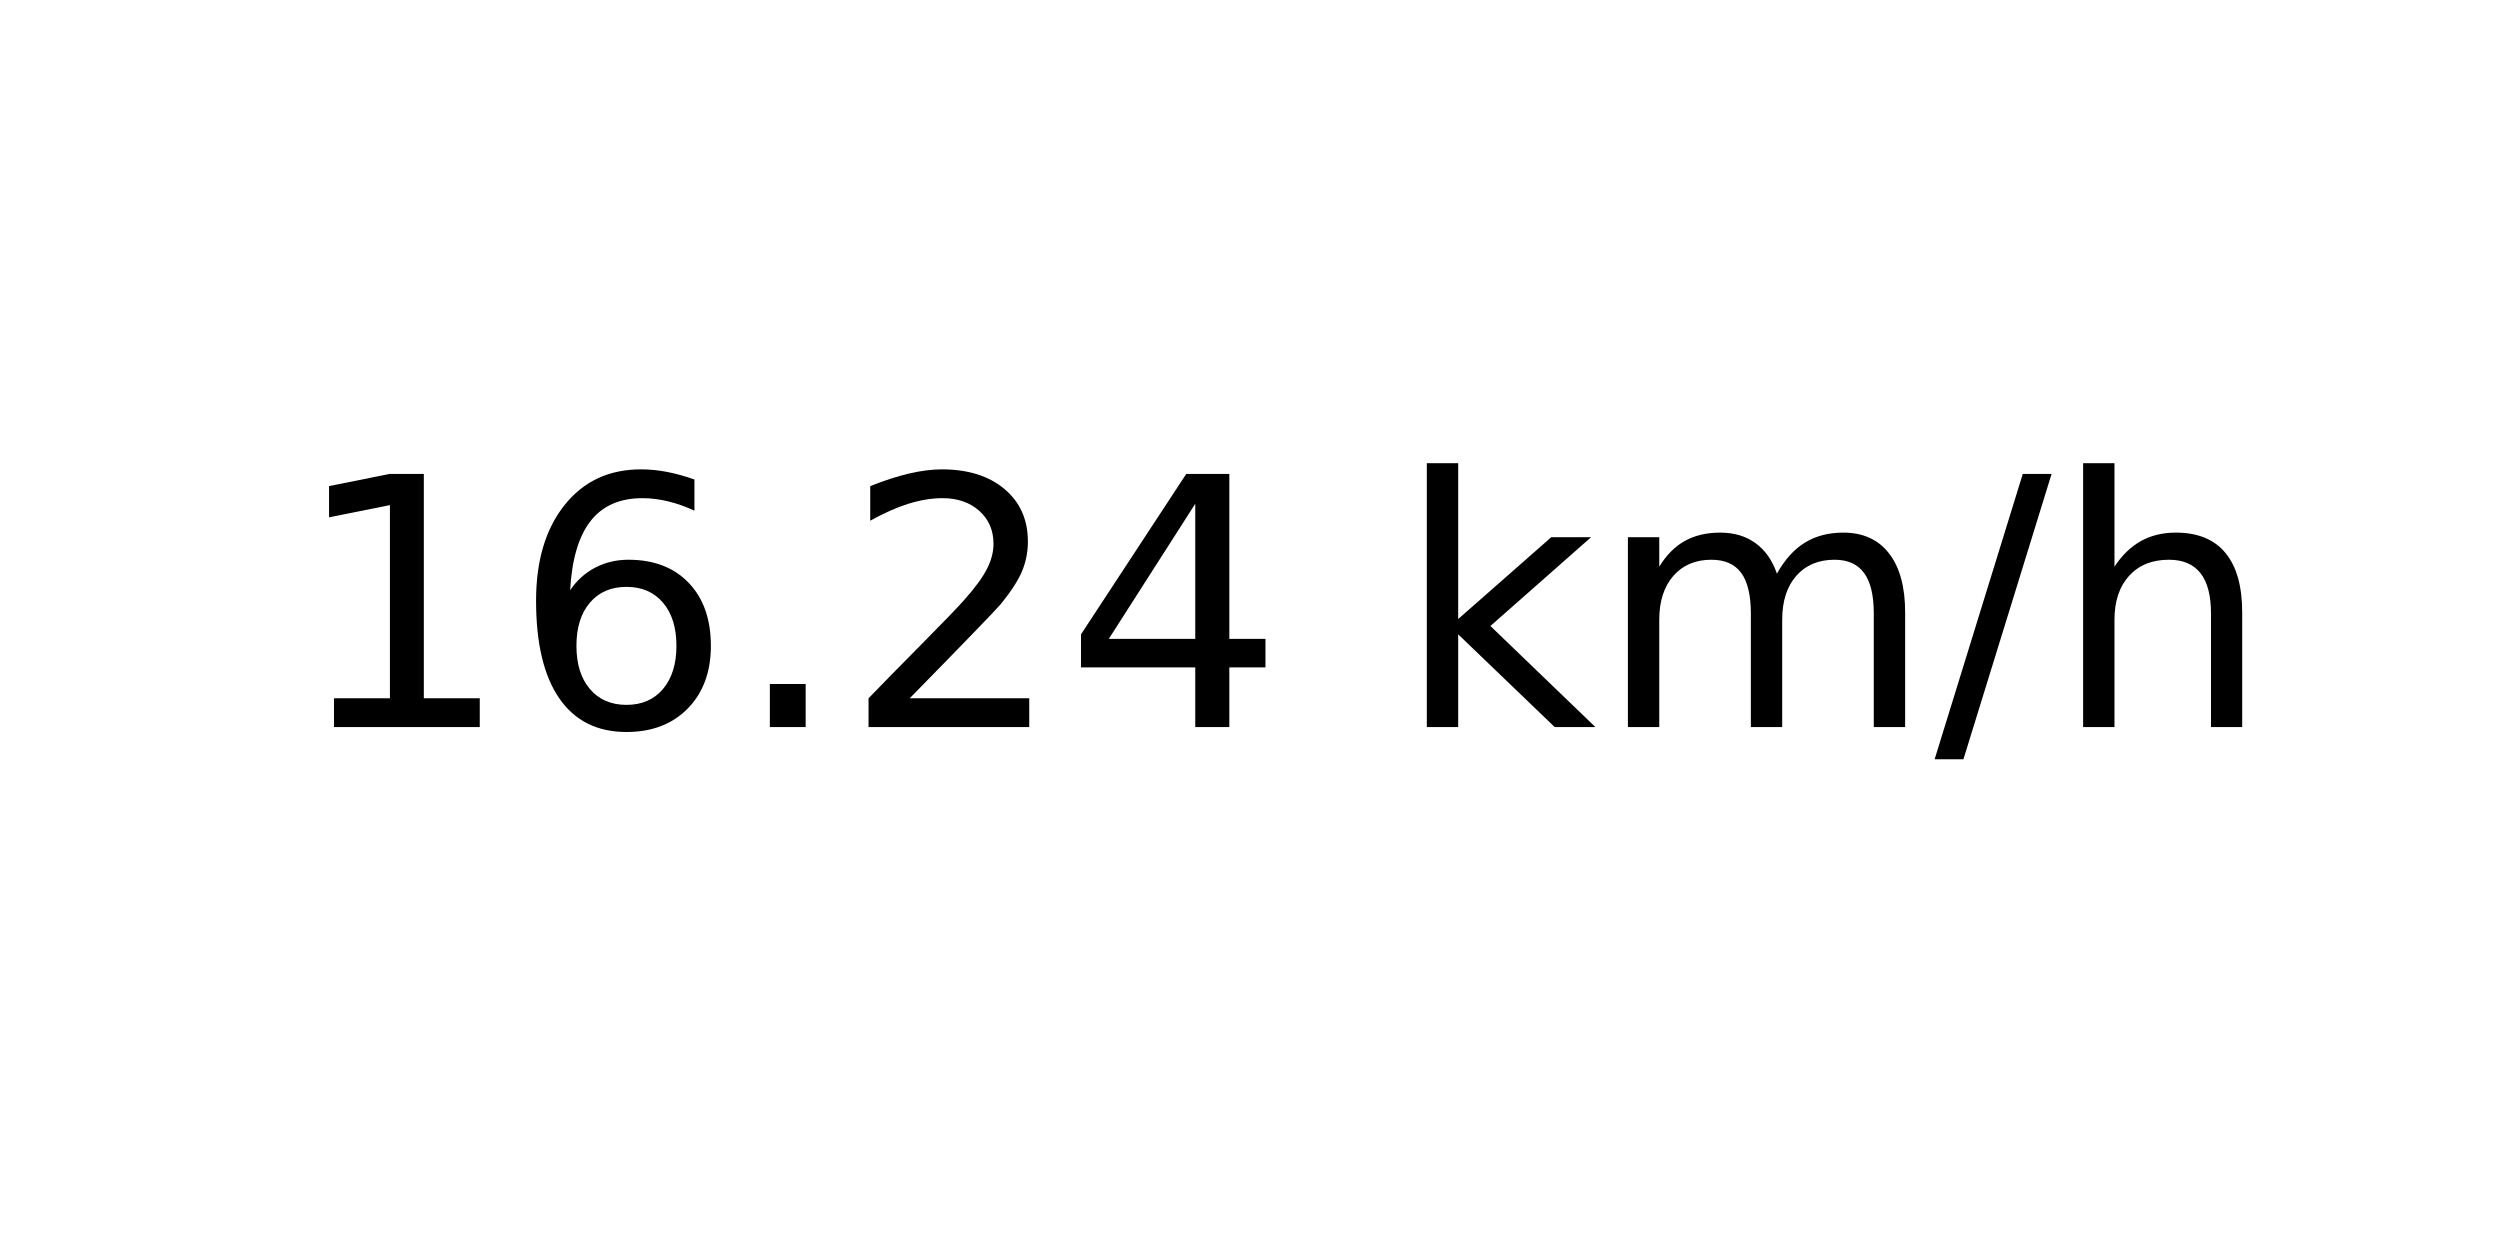
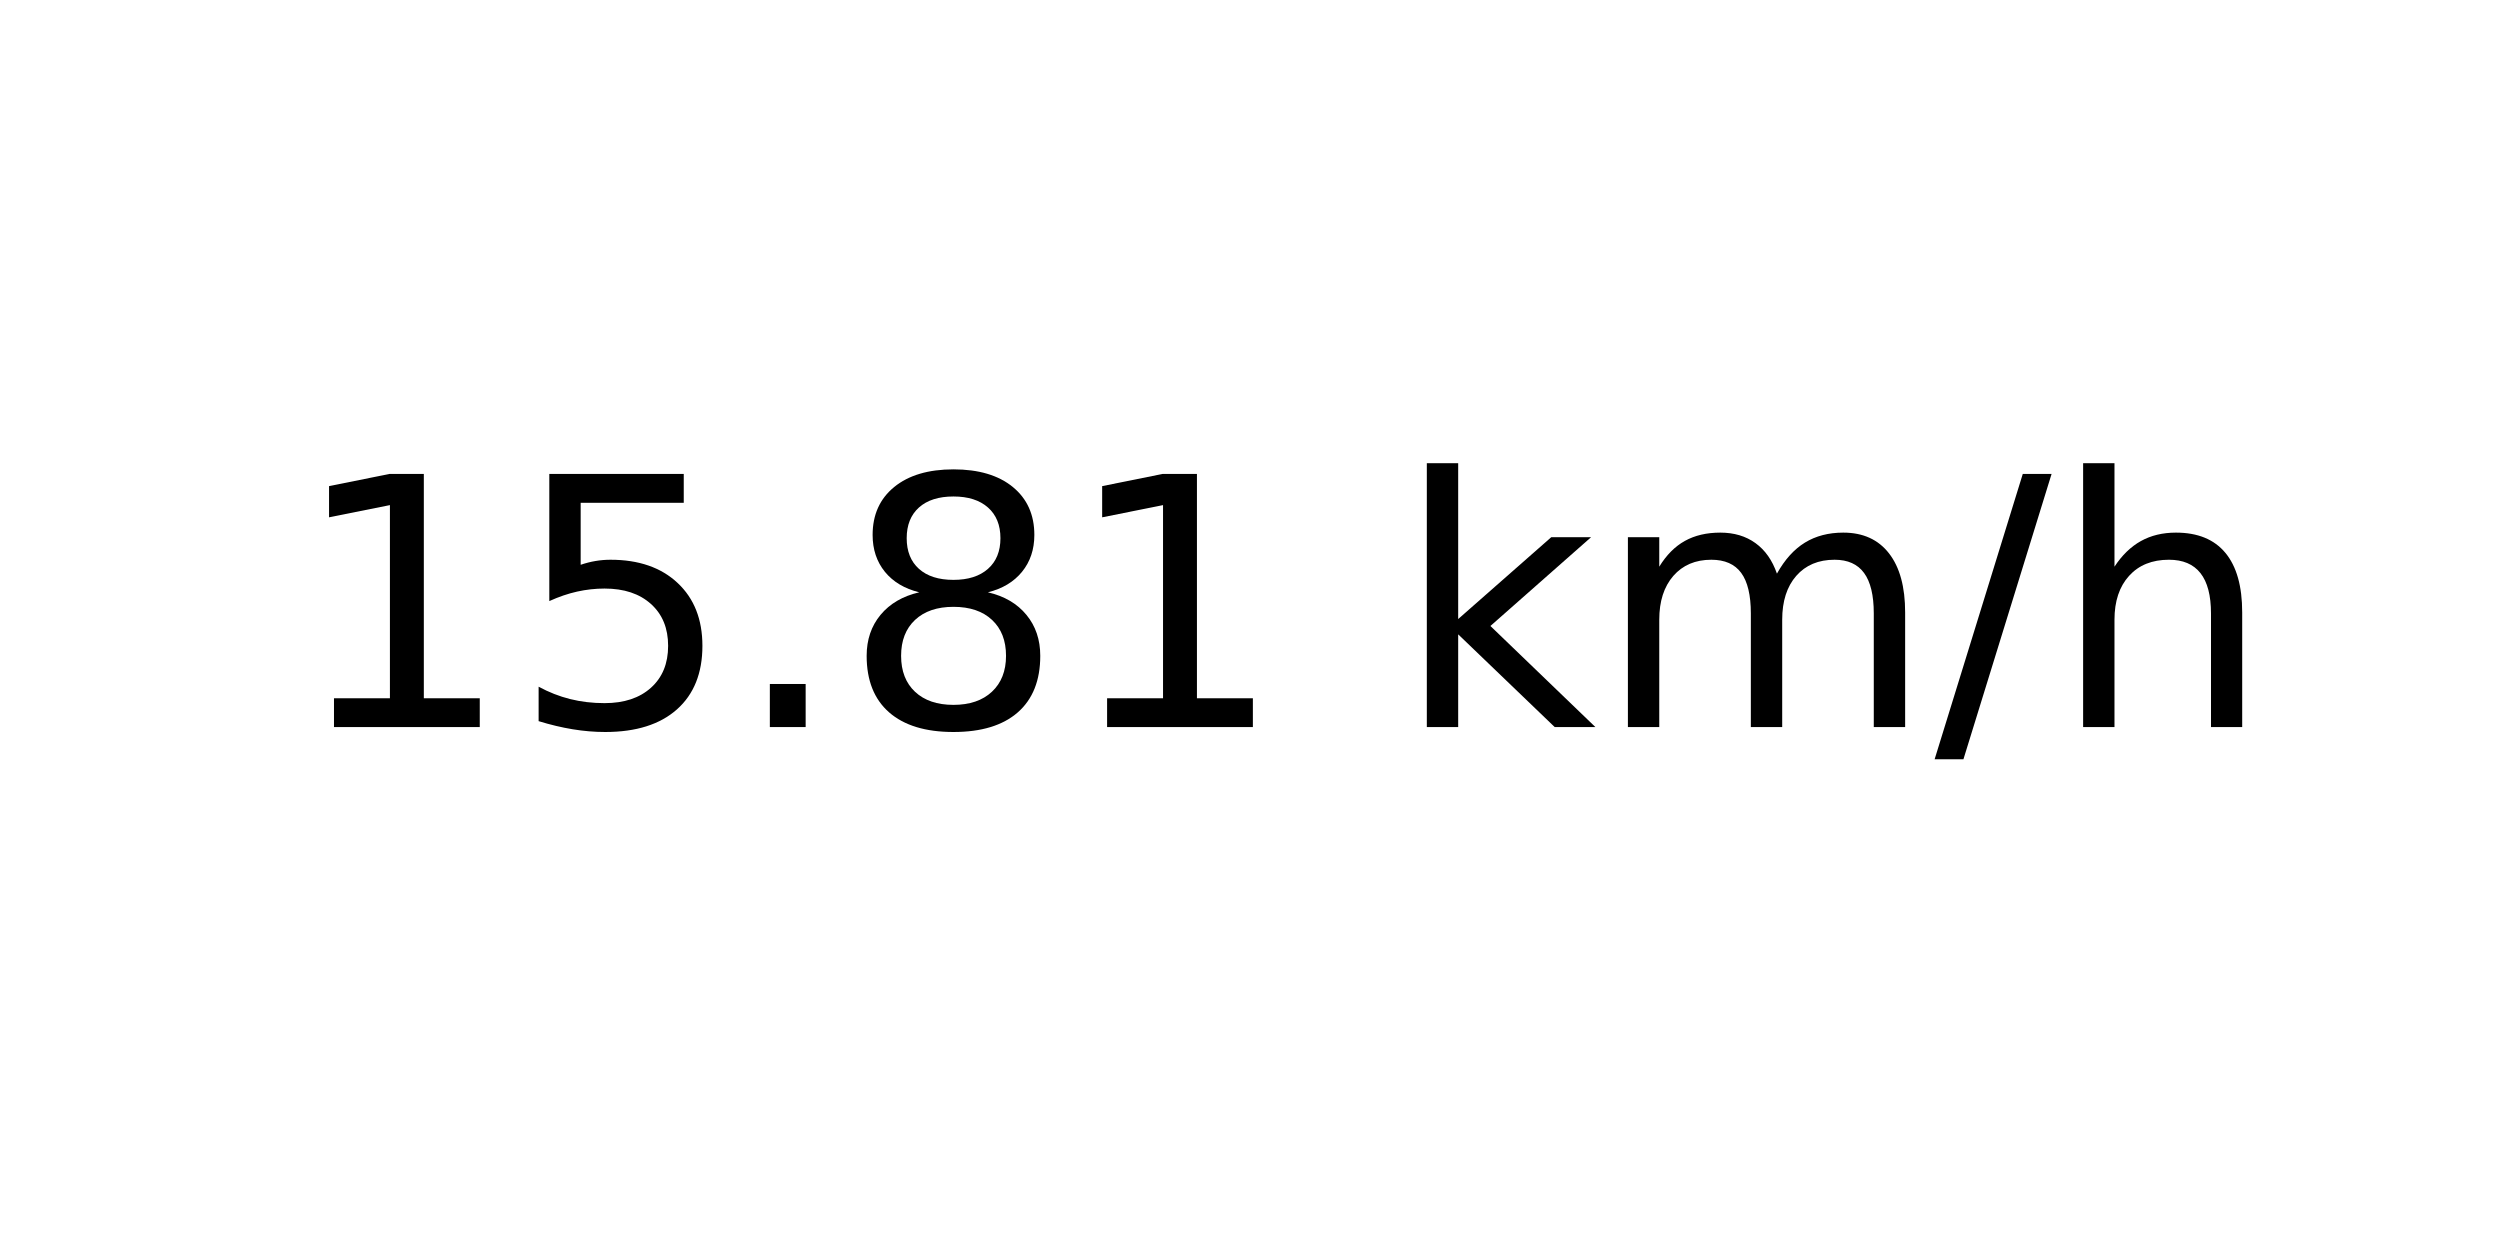
<svg xmlns="http://www.w3.org/2000/svg" xmlns:xlink="http://www.w3.org/1999/xlink" width="72pt" height="36pt" viewBox="0 0 72 36" version="1.1">
  <defs>
    <style type="text/css">*{stroke-linejoin: round; stroke-linecap: butt}</style>
  </defs>
  <g id="figure_1">
    <g id="axes_1">
      <g id="text_1">
        <g transform="translate(8.378125 20.93937) scale(0.1 -0.1)">
          <defs>
            <path id="DejaVuSans-31" d="M 794 531  L 1825 531  L 1825 4091  L 703 3866  L 703 4441  L 1819 4666  L 2450 4666  L 2450 531  L 3481 531  L 3481 0  L 794 0  L 794 531  z " transform="scale(0.015625)" />
-             <path id="DejaVuSans-36" d="M 2113 2584  Q 1688 2584 1439 2293  Q 1191 2003 1191 1497  Q 1191 994 1439 701  Q 1688 409 2113 409  Q 2538 409 2786 701  Q 3034 994 3034 1497  Q 3034 2003 2786 2293  Q 2538 2584 2113 2584  z M 3366 4563  L 3366 3988  Q 3128 4100 2886 4159  Q 2644 4219 2406 4219  Q 1781 4219 1451 3797  Q 1122 3375 1075 2522  Q 1259 2794 1537 2939  Q 1816 3084 2150 3084  Q 2853 3084 3261 2657  Q 3669 2231 3669 1497  Q 3669 778 3244 343  Q 2819 -91 2113 -91  Q 1303 -91 875 529  Q 447 1150 447 2328  Q 447 3434 972 4092  Q 1497 4750 2381 4750  Q 2619 4750 2861 4703  Q 3103 4656 3366 4563  z " transform="scale(0.015625)" />
+             <path id="DejaVuSans-35" d="M 691 4666  L 3169 4666  L 3169 4134  L 1269 4134  L 1269 2991  Q 1406 3038 1543 3061  Q 1681 3084 1819 3084  Q 2600 3084 3056 2656  Q 3513 2228 3513 1497  Q 3513 744 3044 326  Q 2575 -91 1722 -91  Q 1428 -91 1123 -41  Q 819 9 494 109  L 494 744  Q 775 591 1075 516  Q 1375 441 1709 441  Q 2250 441 2565 725  Q 2881 1009 2881 1497  Q 2881 1984 2565 2268  Q 2250 2553 1709 2553  Q 1456 2553 1204 2497  Q 953 2441 691 2322  L 691 4666  z " transform="scale(0.015625)" />
            <path id="DejaVuSans-2e" d="M 684 794  L 1344 794  L 1344 0  L 684 0  L 684 794  z " transform="scale(0.015625)" />
-             <path id="DejaVuSans-32" d="M 1228 531  L 3431 531  L 3431 0  L 469 0  L 469 531  Q 828 903 1448 1529  Q 2069 2156 2228 2338  Q 2531 2678 2651 2914  Q 2772 3150 2772 3378  Q 2772 3750 2511 3984  Q 2250 4219 1831 4219  Q 1534 4219 1204 4116  Q 875 4013 500 3803  L 500 4441  Q 881 4594 1212 4672  Q 1544 4750 1819 4750  Q 2544 4750 2975 4387  Q 3406 4025 3406 3419  Q 3406 3131 3298 2873  Q 3191 2616 2906 2266  Q 2828 2175 2409 1742  Q 1991 1309 1228 531  z " transform="scale(0.015625)" />
-             <path id="DejaVuSans-34" d="M 2419 4116  L 825 1625  L 2419 1625  L 2419 4116  z M 2253 4666  L 3047 4666  L 3047 1625  L 3713 1625  L 3713 1100  L 3047 1100  L 3047 0  L 2419 0  L 2419 1100  L 313 1100  L 313 1709  L 2253 4666  z " transform="scale(0.015625)" />
+             <path id="DejaVuSans-38" d="M 2034 2216  Q 1584 2216 1326 1975  Q 1069 1734 1069 1313  Q 1069 891 1326 650  Q 1584 409 2034 409  Q 2484 409 2743 651  Q 3003 894 3003 1313  Q 3003 1734 2745 1975  Q 2488 2216 2034 2216  z M 1403 2484  Q 997 2584 770 2862  Q 544 3141 544 3541  Q 544 4100 942 4425  Q 1341 4750 2034 4750  Q 2731 4750 3128 4425  Q 3525 4100 3525 3541  Q 3525 3141 3298 2862  Q 3072 2584 2669 2484  Q 3125 2378 3379 2068  Q 3634 1759 3634 1313  Q 3634 634 3220 271  Q 2806 -91 2034 -91  Q 1263 -91 848 271  Q 434 634 434 1313  Q 434 1759 690 2068  Q 947 2378 1403 2484  z M 1172 3481  Q 1172 3119 1398 2916  Q 1625 2713 2034 2713  Q 2441 2713 2670 2916  Q 2900 3119 2900 3481  Q 2900 3844 2670 4047  Q 2441 4250 2034 4250  Q 1625 4250 1398 4047  Q 1172 3844 1172 3481  z " transform="scale(0.015625)" />
            <path id="DejaVuSans-20" transform="scale(0.015625)" />
            <path id="DejaVuSans-6b" d="M 581 4863  L 1159 4863  L 1159 1991  L 2875 3500  L 3609 3500  L 1753 1863  L 3688 0  L 2938 0  L 1159 1709  L 1159 0  L 581 0  L 581 4863  z " transform="scale(0.015625)" />
            <path id="DejaVuSans-6d" d="M 3328 2828  Q 3544 3216 3844 3400  Q 4144 3584 4550 3584  Q 5097 3584 5394 3201  Q 5691 2819 5691 2113  L 5691 0  L 5113 0  L 5113 2094  Q 5113 2597 4934 2840  Q 4756 3084 4391 3084  Q 3944 3084 3684 2787  Q 3425 2491 3425 1978  L 3425 0  L 2847 0  L 2847 2094  Q 2847 2600 2669 2842  Q 2491 3084 2119 3084  Q 1678 3084 1418 2786  Q 1159 2488 1159 1978  L 1159 0  L 581 0  L 581 3500  L 1159 3500  L 1159 2956  Q 1356 3278 1631 3431  Q 1906 3584 2284 3584  Q 2666 3584 2933 3390  Q 3200 3197 3328 2828  z " transform="scale(0.015625)" />
            <path id="DejaVuSans-2f" d="M 1625 4666  L 2156 4666  L 531 -594  L 0 -594  L 1625 4666  z " transform="scale(0.015625)" />
            <path id="DejaVuSans-68" d="M 3513 2113  L 3513 0  L 2938 0  L 2938 2094  Q 2938 2591 2744 2837  Q 2550 3084 2163 3084  Q 1697 3084 1428 2787  Q 1159 2491 1159 1978  L 1159 0  L 581 0  L 581 4863  L 1159 4863  L 1159 2956  Q 1366 3272 1645 3428  Q 1925 3584 2291 3584  Q 2894 3584 3203 3211  Q 3513 2838 3513 2113  z " transform="scale(0.015625)" />
          </defs>
          <use xlink:href="#DejaVuSans-31" />
-           <use xlink:href="#DejaVuSans-36" x="63.623" />
+           <use xlink:href="#DejaVuSans-35" x="63.623" />
          <use xlink:href="#DejaVuSans-2e" x="127.246" />
-           <use xlink:href="#DejaVuSans-32" x="159.033" />
-           <use xlink:href="#DejaVuSans-34" x="222.656" />
+           <use xlink:href="#DejaVuSans-38" x="159.033" />
+           <use xlink:href="#DejaVuSans-31" x="222.656" />
          <use xlink:href="#DejaVuSans-20" x="286.279" />
          <use xlink:href="#DejaVuSans-6b" x="318.066" />
          <use xlink:href="#DejaVuSans-6d" x="375.977" />
          <use xlink:href="#DejaVuSans-2f" x="473.389" />
          <use xlink:href="#DejaVuSans-68" x="507.08" />
        </g>
      </g>
    </g>
  </g>
</svg>
